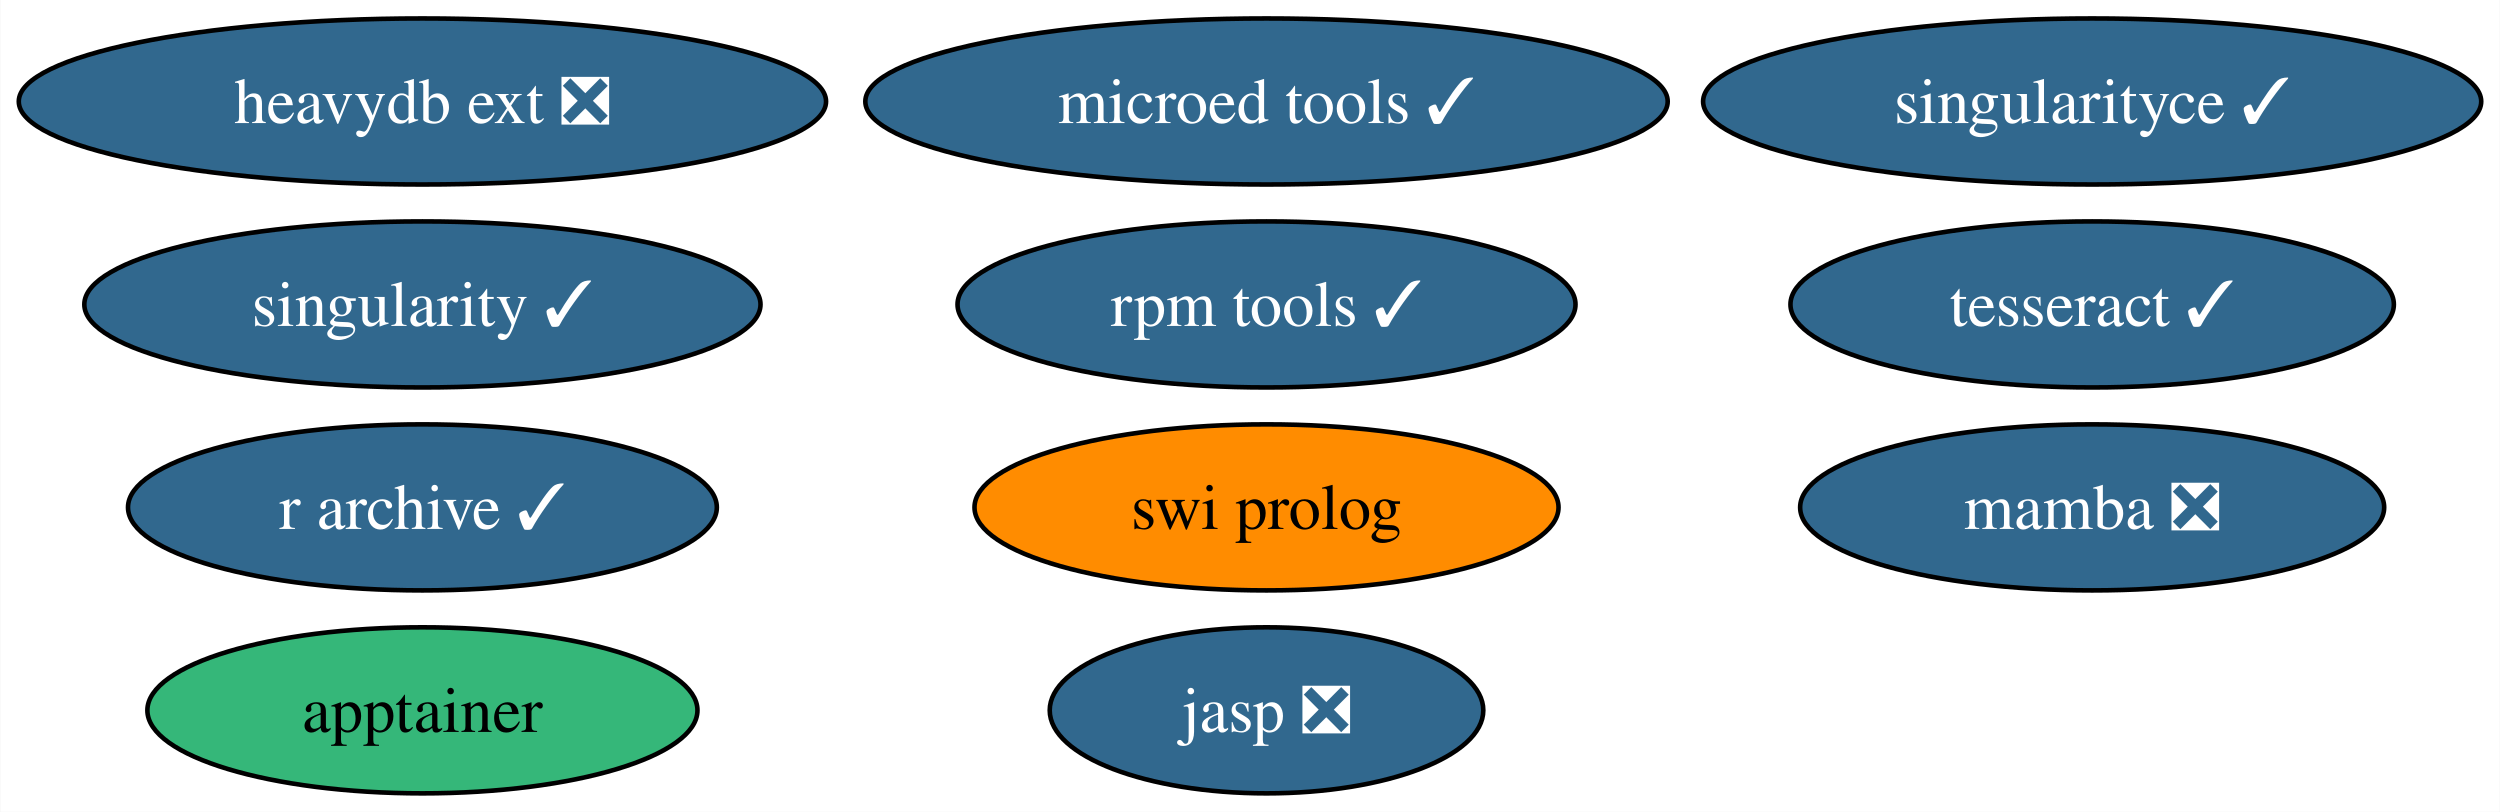
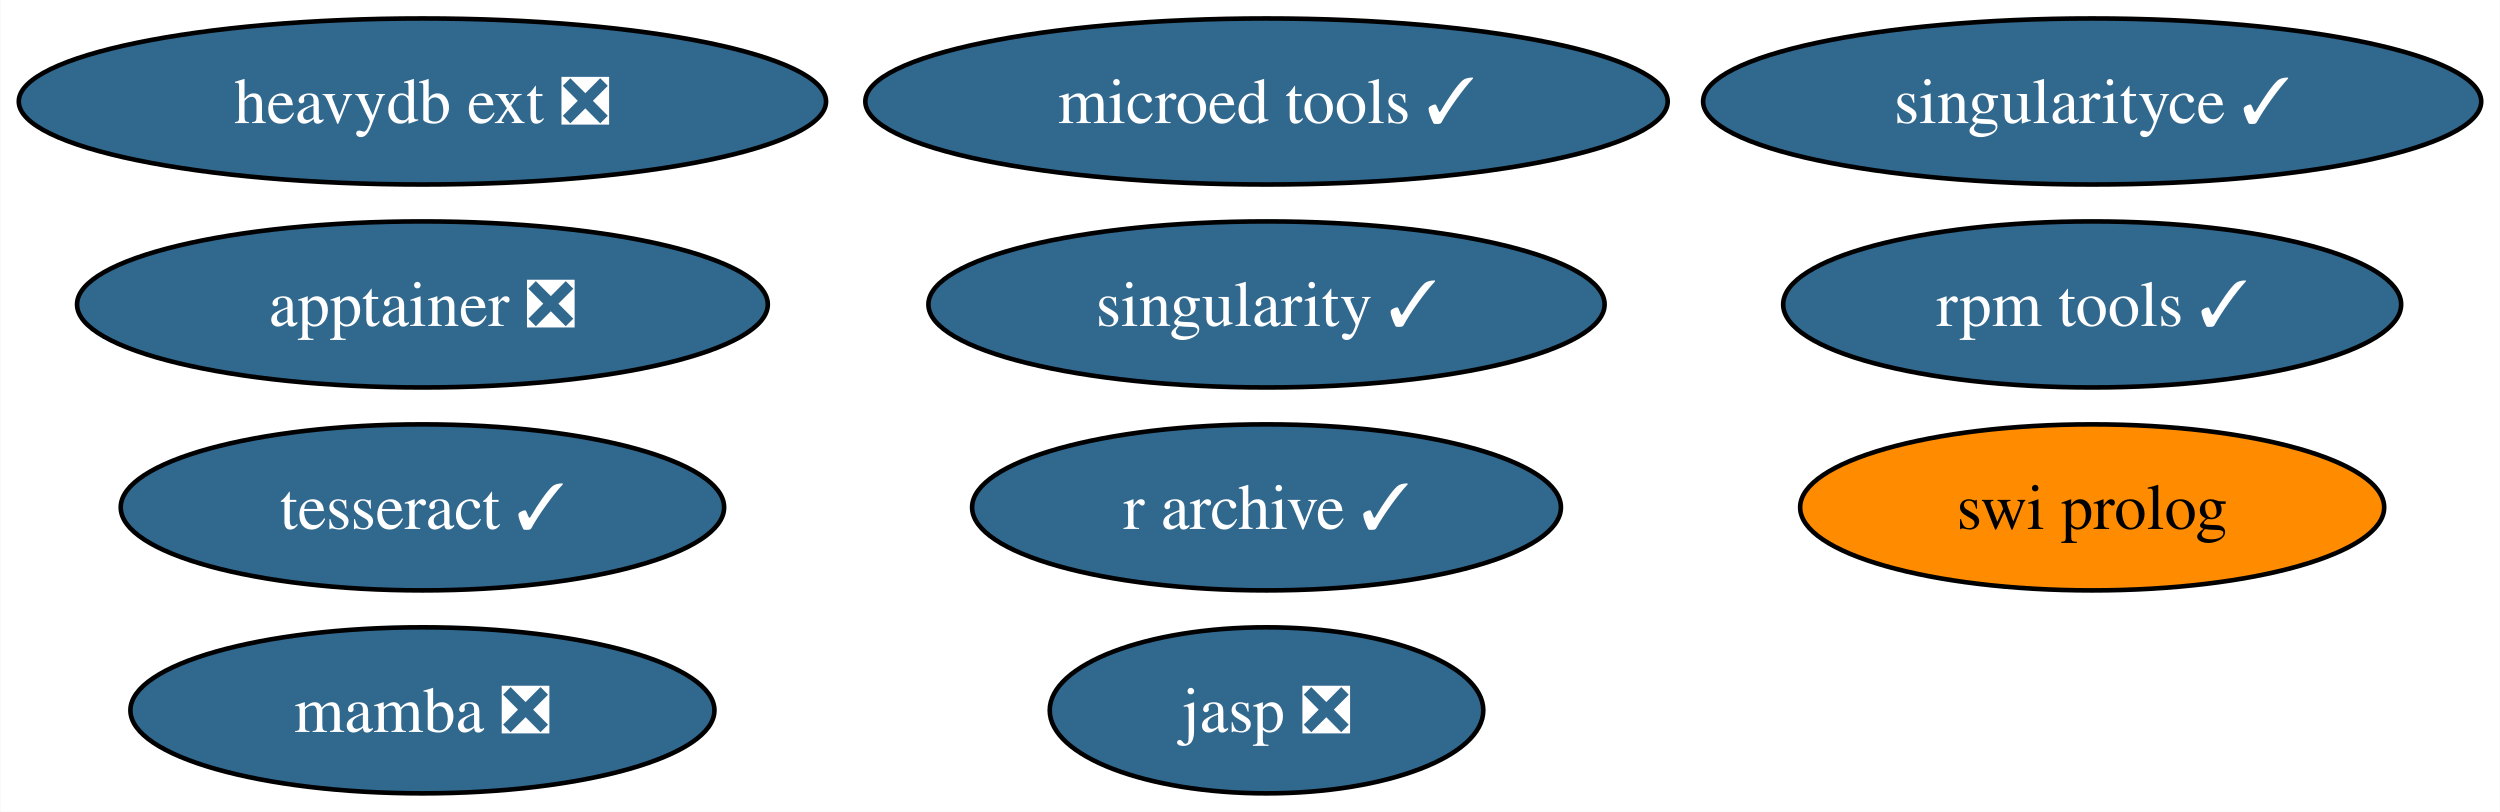
<svg xmlns="http://www.w3.org/2000/svg" xmlns:xlink="http://www.w3.org/1999/xlink" width="542pt" height="176pt" viewBox="0.00 0.00 541.86 176.00">
  <g id="graph0" class="graph" transform="scale(1 1) rotate(0) translate(4 172)">
    <polygon fill="white" stroke="none" points="-4,4 -4,-172 537.86,-172 537.86,4 -4,4" />
    <g id="node1" class="node">
      <g id="a_node1">
        <a xlink:href="https://github.com/conda-forge/singularity-feedstock/pull/60" xlink:title="singularity ✓">
-           <ellipse fill="#31688e" stroke="black" cx="87.51" cy="-106" rx="73.3" ry="18" />
-           <text text-anchor="middle" x="87.51" y="-101.33" font-family="Times,serif" font-size="14.00" fill="white">singularity ✓</text>
+           <ellipse fill="#31688e" stroke="black" cx="270.51" cy="-106" rx="73.3" ry="18" />
+           <text text-anchor="middle" x="270.51" y="-101.33" font-family="Times,serif" font-size="14.00" fill="white">singularity ✓</text>
        </a>
      </g>
    </g>
    <g id="node2" class="node">
      <g id="a_node2">
        <a xlink:href="https://github.com/conda-forge/swi-prolog-feedstock" xlink:title="swi prolog">
-           <ellipse fill="#ff8c00" stroke="black" cx="270.51" cy="-62" rx="63.31" ry="18" />
-           <text text-anchor="middle" x="270.51" y="-57.33" font-family="Times,serif" font-size="14.00">swi prolog</text>
+           <ellipse fill="#ff8c00" stroke="black" cx="449.51" cy="-62" rx="63.31" ry="18" />
+           <text text-anchor="middle" x="449.51" y="-57.33" font-family="Times,serif" font-size="14.00">swi prolog</text>
        </a>
      </g>
    </g>
    <g id="node3" class="node">
      <g id="a_node3">
        <a xlink:href="https://github.com/conda-forge/tesseract-feedstock/pull/53" xlink:title="tesseract ✓">
-           <ellipse fill="#31688e" stroke="black" cx="449.51" cy="-106" rx="65.41" ry="18" />
-           <text text-anchor="middle" x="449.51" y="-101.33" font-family="Times,serif" font-size="14.00" fill="white">tesseract ✓</text>
+           <ellipse fill="#31688e" stroke="black" cx="87.51" cy="-62" rx="65.41" ry="18" />
+           <text text-anchor="middle" x="87.51" y="-57.33" font-family="Times,serif" font-size="14.00" fill="white">tesseract ✓</text>
        </a>
      </g>
    </g>
    <g id="node4" class="node">
      <g id="a_node4">
        <a xlink:href="https://github.com/conda-forge/mamba-feedstock/pull/190" xlink:title="mamba ❎">
-           <ellipse fill="#31688e" stroke="black" cx="449.51" cy="-62" rx="63.31" ry="18" />
-           <text text-anchor="middle" x="449.51" y="-57.33" font-family="Times,serif" font-size="14.00" fill="white">mamba ❎</text>
+           <ellipse fill="#31688e" stroke="black" cx="87.51" cy="-18" rx="63.31" ry="18" />
+           <text text-anchor="middle" x="87.51" y="-13.32" font-family="Times,serif" font-size="14.00" fill="white">mamba ❎</text>
        </a>
      </g>
    </g>
    <g id="node5" class="node">
      <g id="a_node5">
        <a xlink:href="https://github.com/conda-forge/rpm-tools-feedstock/pull/28" xlink:title="rpm tools ✓">
-           <ellipse fill="#31688e" stroke="black" cx="270.51" cy="-106" rx="66.99" ry="18" />
-           <text text-anchor="middle" x="270.51" y="-101.33" font-family="Times,serif" font-size="14.00" fill="white">rpm tools ✓</text>
+           <ellipse fill="#31688e" stroke="black" cx="449.51" cy="-106" rx="66.99" ry="18" />
+           <text text-anchor="middle" x="449.51" y="-101.33" font-family="Times,serif" font-size="14.00" fill="white">rpm tools ✓</text>
        </a>
      </g>
    </g>
    <g id="node6" class="node">
      <g id="a_node6">
        <a xlink:href="https://github.com/conda-forge/jasp-feedstock/pull/23" xlink:title="jasp ❎">
          <ellipse fill="#31688e" stroke="black" cx="270.51" cy="-18" rx="47" ry="18" />
          <text text-anchor="middle" x="270.51" y="-13.32" font-family="Times,serif" font-size="14.00" fill="white">jasp ❎</text>
        </a>
      </g>
    </g>
    <g id="node7" class="node">
      <g id="a_node7">
        <a xlink:href="https://github.com/conda-forge/singularityce-feedstock/pull/26" xlink:title="singularityce ✓">
          <ellipse fill="#31688e" stroke="black" cx="449.51" cy="-150" rx="84.35" ry="18" />
          <text text-anchor="middle" x="449.51" y="-145.32" font-family="Times,serif" font-size="14.00" fill="white">singularityce ✓</text>
        </a>
      </g>
    </g>
    <g id="node8" class="node">
      <g id="a_node8">
        <a xlink:href="https://github.com/conda-forge/microed-tools-feedstock/pull/11" xlink:title="microed tools ✓">
          <ellipse fill="#31688e" stroke="black" cx="270.51" cy="-150" rx="86.98" ry="18" />
          <text text-anchor="middle" x="270.51" y="-145.32" font-family="Times,serif" font-size="14.00" fill="white">microed tools ✓</text>
        </a>
      </g>
    </g>
    <g id="node9" class="node">
      <g id="a_node9">
        <a xlink:href="https://github.com/conda-forge/heavydb-ext-feedstock/pull/58" xlink:title="heavydb ext ❎">
          <ellipse fill="#31688e" stroke="black" cx="87.51" cy="-150" rx="87.51" ry="18" />
          <text text-anchor="middle" x="87.51" y="-145.32" font-family="Times,serif" font-size="14.00" fill="white">heavydb ext ❎</text>
        </a>
      </g>
    </g>
    <g id="node10" class="node">
      <g id="a_node10">
-         <a xlink:href="https://github.com/conda-forge/apptainer-feedstock" xlink:title="apptainer">
-           <ellipse fill="#35b779" stroke="black" cx="87.51" cy="-18" rx="59.63" ry="18" />
-           <text text-anchor="middle" x="87.51" y="-13.32" font-family="Times,serif" font-size="14.00">apptainer</text>
+         <a xlink:href="https://github.com/conda-forge/apptainer-feedstock/pull/21" xlink:title="apptainer ❎">
+           <ellipse fill="#31688e" stroke="black" cx="87.51" cy="-106" rx="74.88" ry="18" />
+           <text text-anchor="middle" x="87.51" y="-101.33" font-family="Times,serif" font-size="14.00" fill="white">apptainer ❎</text>
        </a>
      </g>
    </g>
    <g id="node11" class="node">
      <g id="a_node11">
        <a xlink:href="https://github.com/conda-forge/r-archive-feedstock/pull/3" xlink:title="r archive ✓">
-           <ellipse fill="#31688e" stroke="black" cx="87.51" cy="-62" rx="63.83" ry="18" />
-           <text text-anchor="middle" x="87.51" y="-57.33" font-family="Times,serif" font-size="14.00" fill="white">r archive ✓</text>
+           <ellipse fill="#31688e" stroke="black" cx="270.51" cy="-62" rx="63.83" ry="18" />
+           <text text-anchor="middle" x="270.51" y="-57.33" font-family="Times,serif" font-size="14.00" fill="white">r archive ✓</text>
        </a>
      </g>
    </g>
  </g>
</svg>
